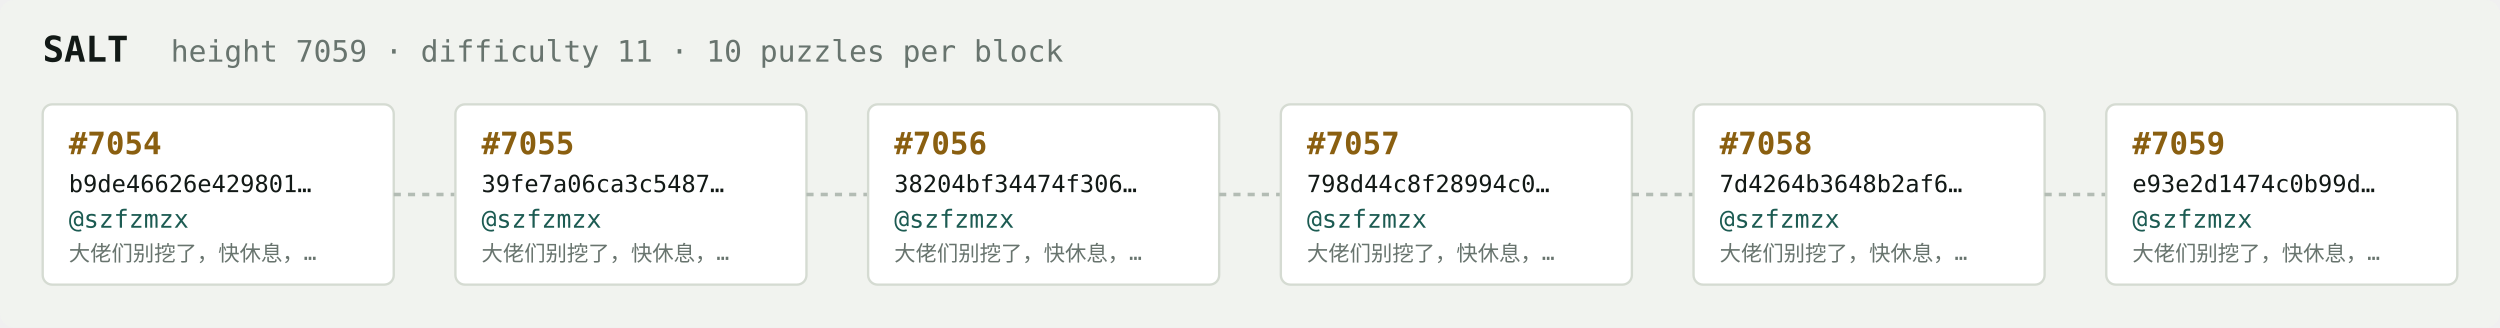
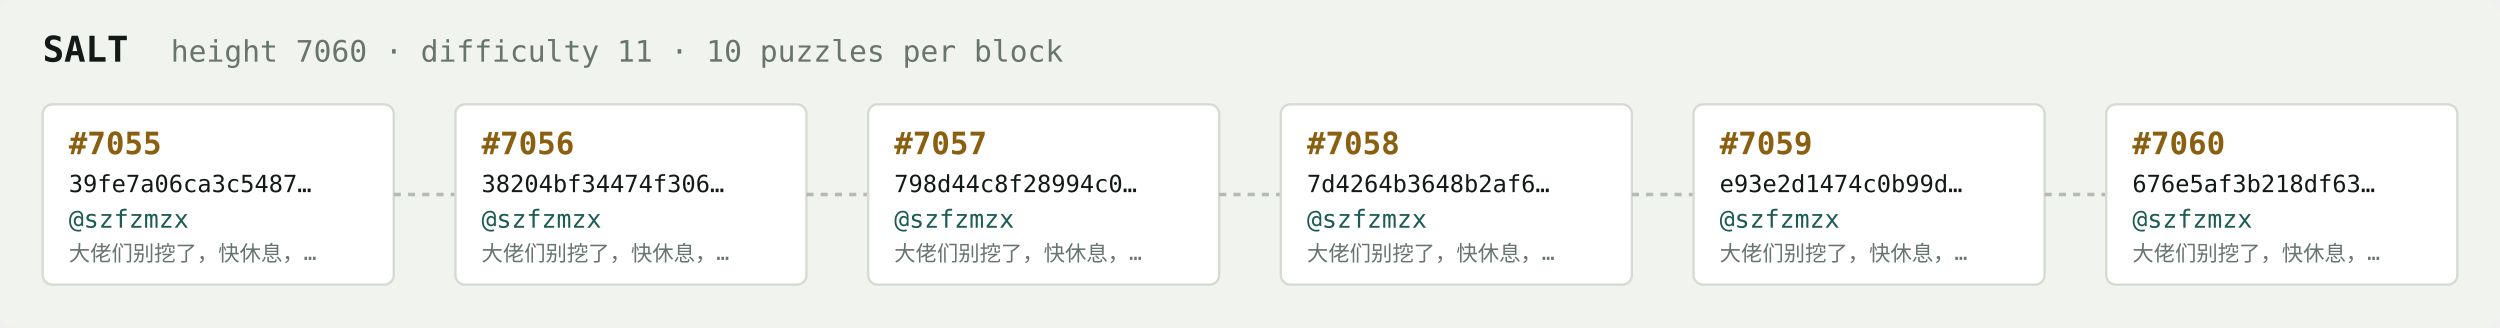
<svg xmlns="http://www.w3.org/2000/svg" width="1054" height="138" viewBox="0 0 1054 138" font-family="ui-monospace,SFMono-Regular,Menlo,monospace">
  <rect fill="#f1f3ef" width="1054" height="138" rx="6" />
  <text x="18" y="26" fill="#121916" font-size="15" font-weight="700">SALT</text>
-   <text x="72" y="26" fill="#68746e" font-size="12.5">height 7059 · difficulty 11 · 10 puzzles per block</text>
+   <text x="72" y="26" fill="#68746e" font-size="12.5">height 7060 · difficulty 11 · 10 puzzles per block</text>
  <rect x="18" y="44" width="148" height="76" rx="4" fill="#ffffff" stroke="#d5dbd2" stroke-width="1" />
-   <text x="29" y="65" fill="#8a5f10" font-size="13" font-weight="700">#7054</text>
-   <text x="29" y="81" fill="#121916" font-size="10">b9de46626e429801…</text>
+   <text x="29" y="65" fill="#8a5f10" font-size="13" font-weight="700">#7055</text>
+   <text x="29" y="81" fill="#121916" font-size="10">39fe7a06ca3c5487…</text>
  <text x="29" y="96" fill="#1c5b52" font-size="10.5">@szfzmzx</text>
  <text x="29" y="110" fill="#68746e" font-size="9">大佬们别挖了，快休息，…</text>
  <line x1="166" y1="82.0" x2="192" y2="82.0" stroke="#b3bcb4" stroke-width="1.5" stroke-dasharray="3 3" />
  <rect x="192" y="44" width="148" height="76" rx="4" fill="#ffffff" stroke="#d5dbd2" stroke-width="1" />
-   <text x="203" y="65" fill="#8a5f10" font-size="13" font-weight="700">#7055</text>
-   <text x="203" y="81" fill="#121916" font-size="10">39fe7a06ca3c5487…</text>
+   <text x="203" y="65" fill="#8a5f10" font-size="13" font-weight="700">#7056</text>
+   <text x="203" y="81" fill="#121916" font-size="10">38204bf34474f306…</text>
  <text x="203" y="96" fill="#1c5b52" font-size="10.5">@szfzmzx</text>
  <text x="203" y="110" fill="#68746e" font-size="9">大佬们别挖了，快休息，…</text>
  <line x1="340" y1="82.0" x2="366" y2="82.0" stroke="#b3bcb4" stroke-width="1.5" stroke-dasharray="3 3" />
  <rect x="366" y="44" width="148" height="76" rx="4" fill="#ffffff" stroke="#d5dbd2" stroke-width="1" />
-   <text x="377" y="65" fill="#8a5f10" font-size="13" font-weight="700">#7056</text>
-   <text x="377" y="81" fill="#121916" font-size="10">38204bf34474f306…</text>
+   <text x="377" y="65" fill="#8a5f10" font-size="13" font-weight="700">#7057</text>
+   <text x="377" y="81" fill="#121916" font-size="10">798d44c8f28994c0…</text>
  <text x="377" y="96" fill="#1c5b52" font-size="10.5">@szfzmzx</text>
  <text x="377" y="110" fill="#68746e" font-size="9">大佬们别挖了，快休息，…</text>
  <line x1="514" y1="82.0" x2="540" y2="82.0" stroke="#b3bcb4" stroke-width="1.5" stroke-dasharray="3 3" />
  <rect x="540" y="44" width="148" height="76" rx="4" fill="#ffffff" stroke="#d5dbd2" stroke-width="1" />
-   <text x="551" y="65" fill="#8a5f10" font-size="13" font-weight="700">#7057</text>
-   <text x="551" y="81" fill="#121916" font-size="10">798d44c8f28994c0…</text>
+   <text x="551" y="65" fill="#8a5f10" font-size="13" font-weight="700">#7058</text>
+   <text x="551" y="81" fill="#121916" font-size="10">7d4264b3648b2af6…</text>
  <text x="551" y="96" fill="#1c5b52" font-size="10.5">@szfzmzx</text>
  <text x="551" y="110" fill="#68746e" font-size="9">大佬们别挖了，快休息，…</text>
  <line x1="688" y1="82.0" x2="714" y2="82.0" stroke="#b3bcb4" stroke-width="1.5" stroke-dasharray="3 3" />
  <rect x="714" y="44" width="148" height="76" rx="4" fill="#ffffff" stroke="#d5dbd2" stroke-width="1" />
-   <text x="725" y="65" fill="#8a5f10" font-size="13" font-weight="700">#7058</text>
-   <text x="725" y="81" fill="#121916" font-size="10">7d4264b3648b2af6…</text>
+   <text x="725" y="65" fill="#8a5f10" font-size="13" font-weight="700">#7059</text>
+   <text x="725" y="81" fill="#121916" font-size="10">e93e2d1474c0b99d…</text>
  <text x="725" y="96" fill="#1c5b52" font-size="10.5">@szfzmzx</text>
  <text x="725" y="110" fill="#68746e" font-size="9">大佬们别挖了，快休息，…</text>
  <line x1="862" y1="82.0" x2="888" y2="82.0" stroke="#b3bcb4" stroke-width="1.5" stroke-dasharray="3 3" />
  <rect x="888" y="44" width="148" height="76" rx="4" fill="#ffffff" stroke="#d5dbd2" stroke-width="1" />
-   <text x="899" y="65" fill="#8a5f10" font-size="13" font-weight="700">#7059</text>
-   <text x="899" y="81" fill="#121916" font-size="10">e93e2d1474c0b99d…</text>
+   <text x="899" y="65" fill="#8a5f10" font-size="13" font-weight="700">#7060</text>
+   <text x="899" y="81" fill="#121916" font-size="10">676e5af3b218df63…</text>
  <text x="899" y="96" fill="#1c5b52" font-size="10.5">@szfzmzx</text>
  <text x="899" y="110" fill="#68746e" font-size="9">大佬们别挖了，快休息，…</text>
</svg>
